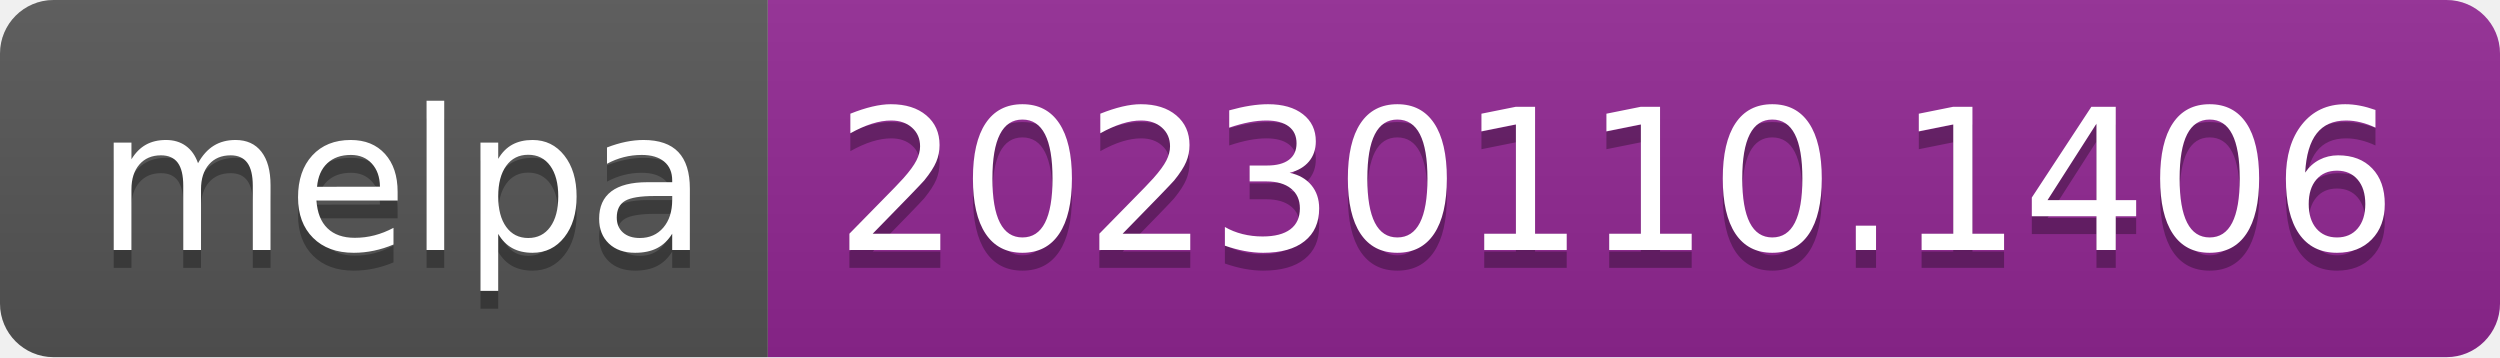
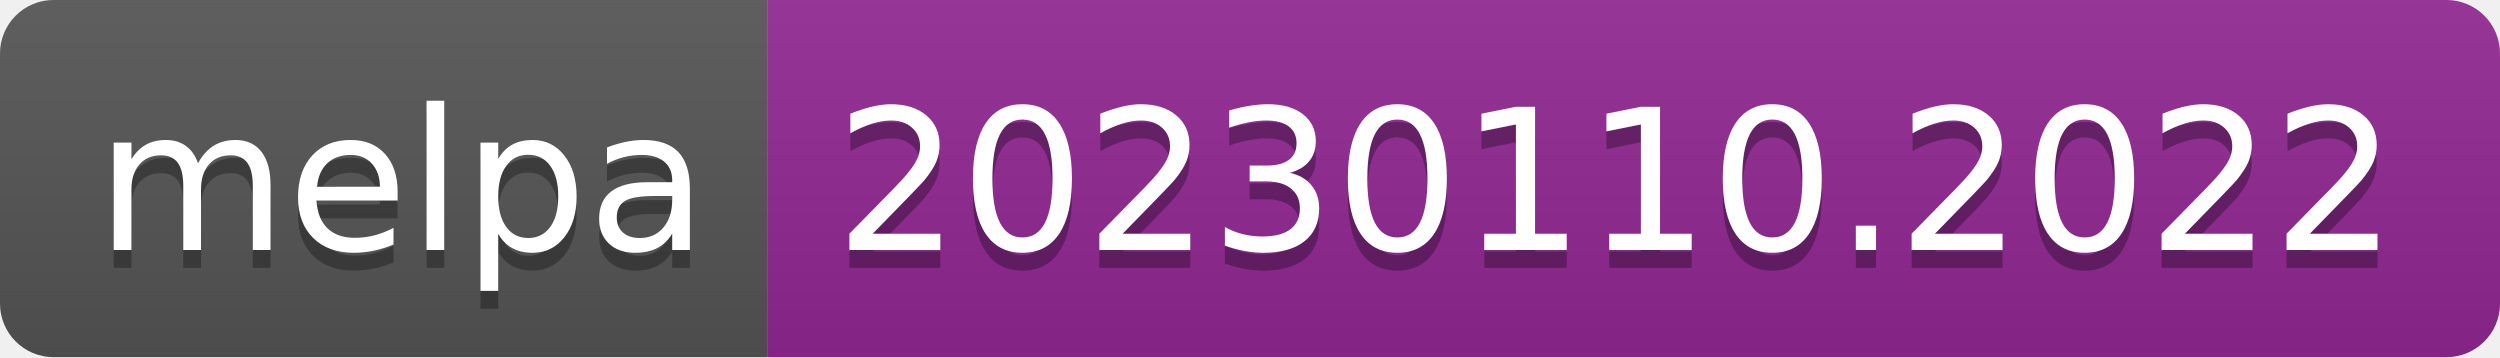
- <svg xmlns="http://www.w3.org/2000/svg" width="140" height="20" role="img" aria-label="melpa: 20230110.1406">
+ <svg xmlns="http://www.w3.org/2000/svg" width="140" height="20" role="img" aria-label="melpa: 20230110.2022">
  <linearGradient id="s" x2="0" y2="100%">
    <stop offset="0" stop-color="#bbb" stop-opacity=".1" />
    <stop offset="1" stop-opacity=".1" />
  </linearGradient>
  <clipPath id="r">
    <rect width="140" height="20" rx="3" fill="#fff" />
  </clipPath>
  <g clip-path="url(#r)">
    <rect width="43" height="20" fill="#555" />
    <rect x="43" width="97" height="20" fill="#922793" />
    <rect width="140" height="20" fill="url(#s)" />
  </g>
  <g fill="#fff" text-anchor="middle" font-family="Verdana,Geneva,DejaVu Sans,sans-serif" text-rendering="geometricPrecision" font-size="110">
    <text aria-hidden="true" x="225" y="150" fill="#010101" fill-opacity=".3" transform="scale(.1)" textLength="330">melpa</text>
    <text x="225" y="140" transform="scale(.1)" fill="#fff" textLength="330">melpa</text>
-     <text aria-hidden="true" x="905" y="150" fill="#010101" fill-opacity=".3" transform="scale(.1)" textLength="870">20230110.1406</text>
-     <text x="905" y="140" transform="scale(.1)" fill="#fff" textLength="870">20230110.1406</text>
+     <text aria-hidden="true" x="905" y="150" fill="#010101" fill-opacity=".3" transform="scale(.1)" textLength="870">20230110.2022</text>
+     <text x="905" y="140" transform="scale(.1)" fill="#fff" textLength="870">20230110.2022</text>
  </g>
</svg>
